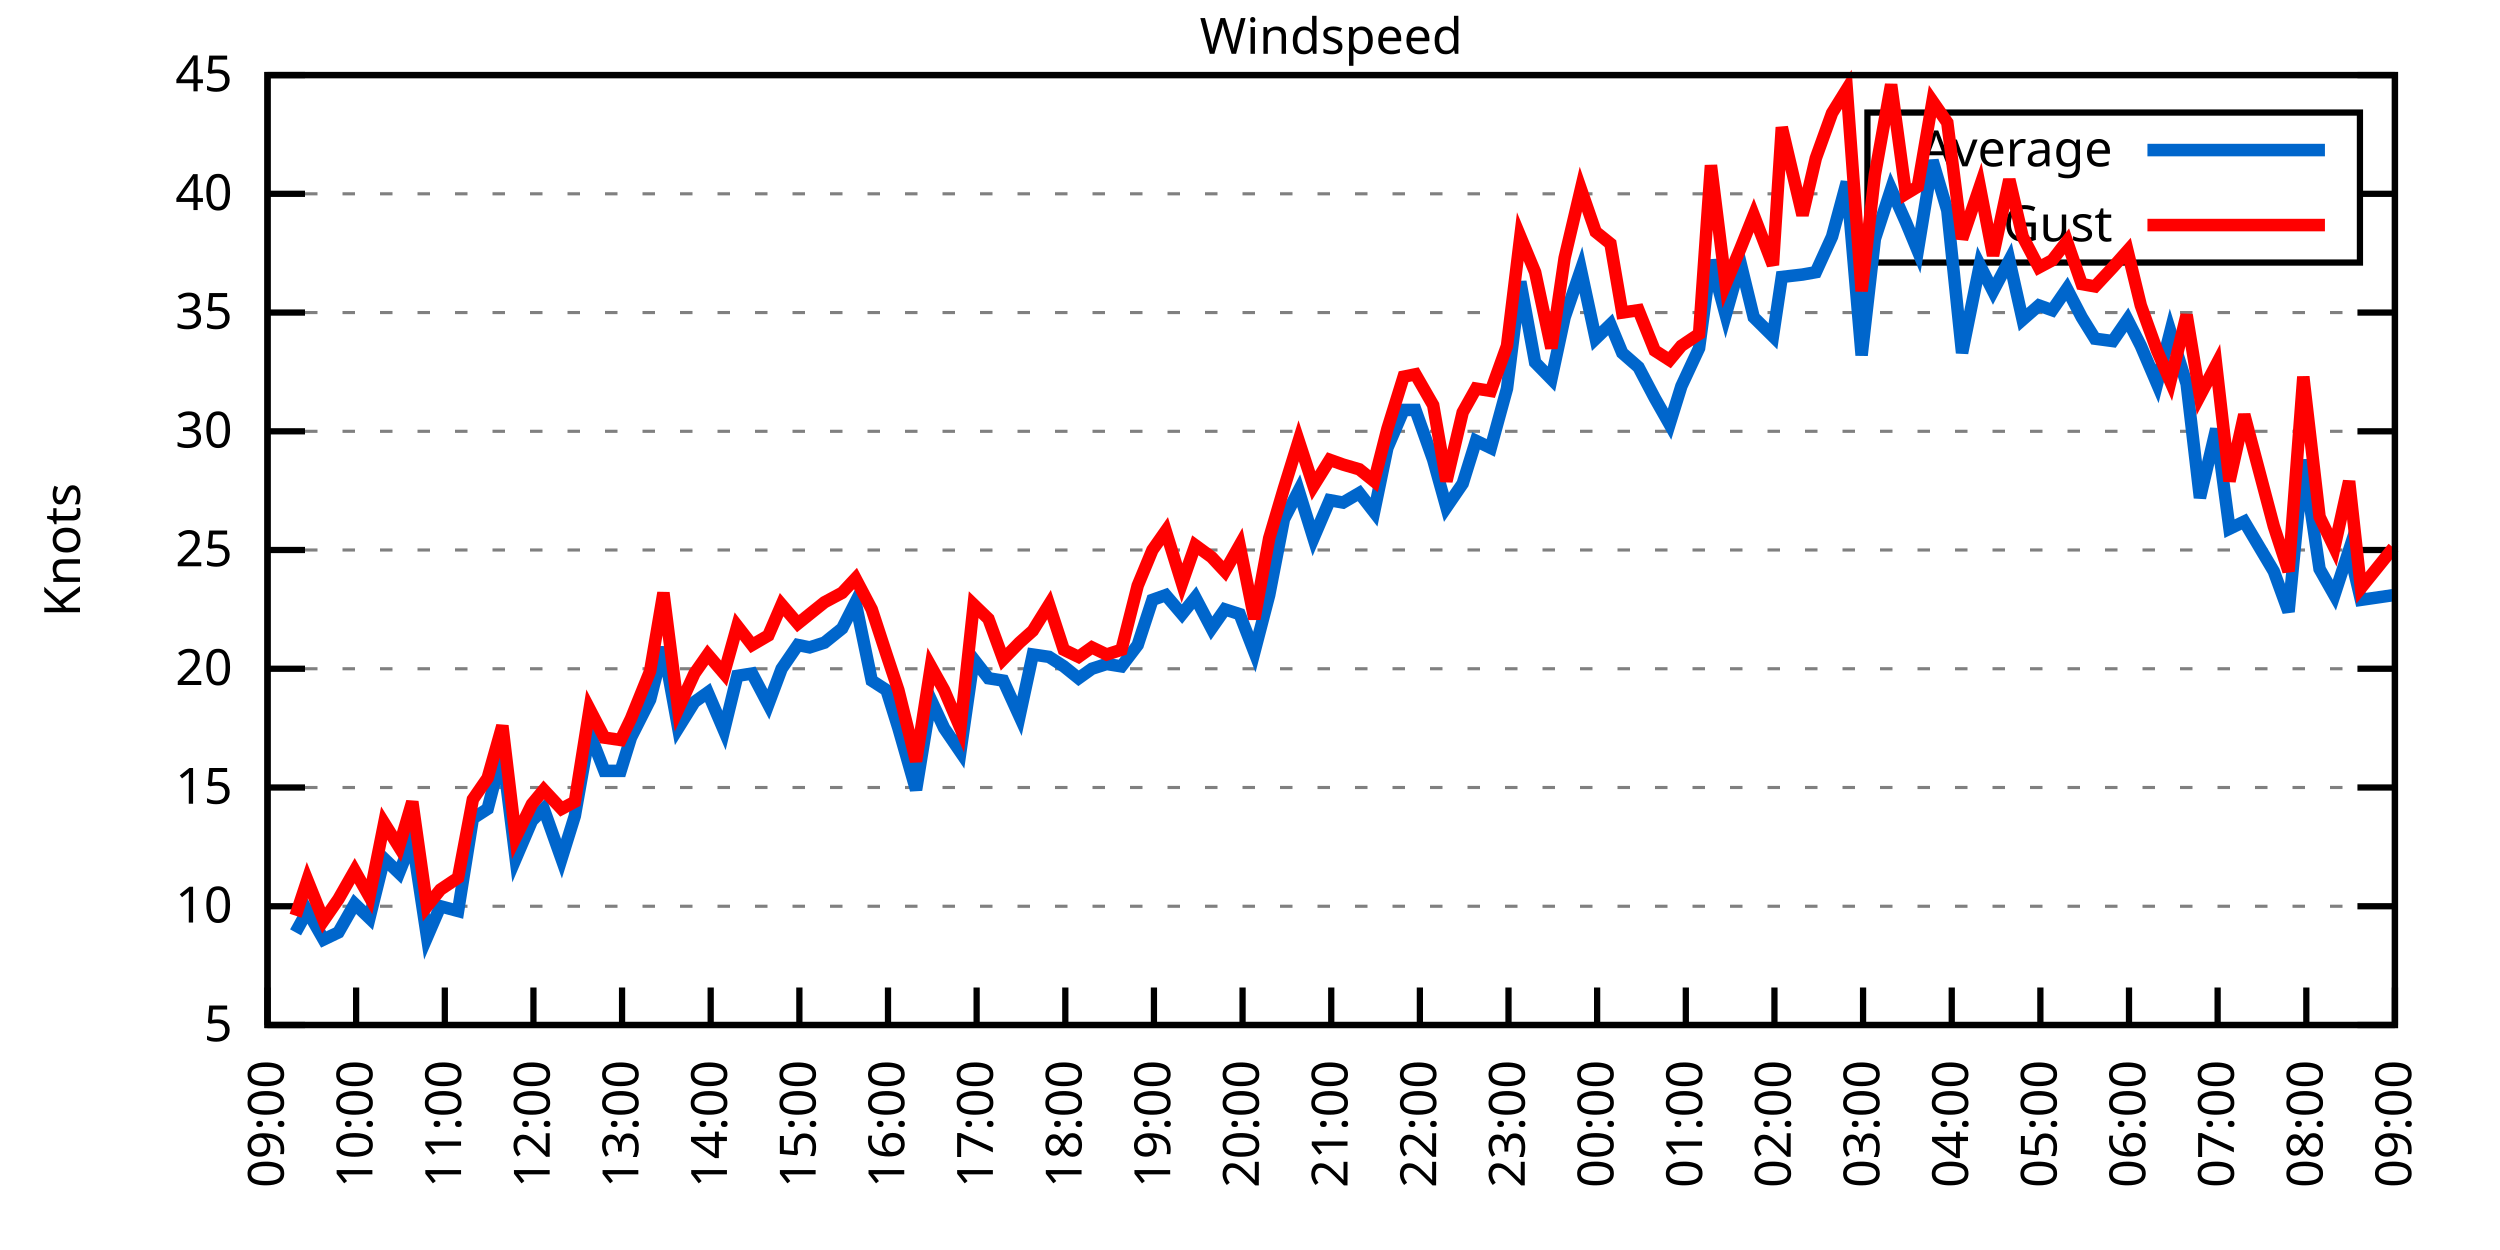
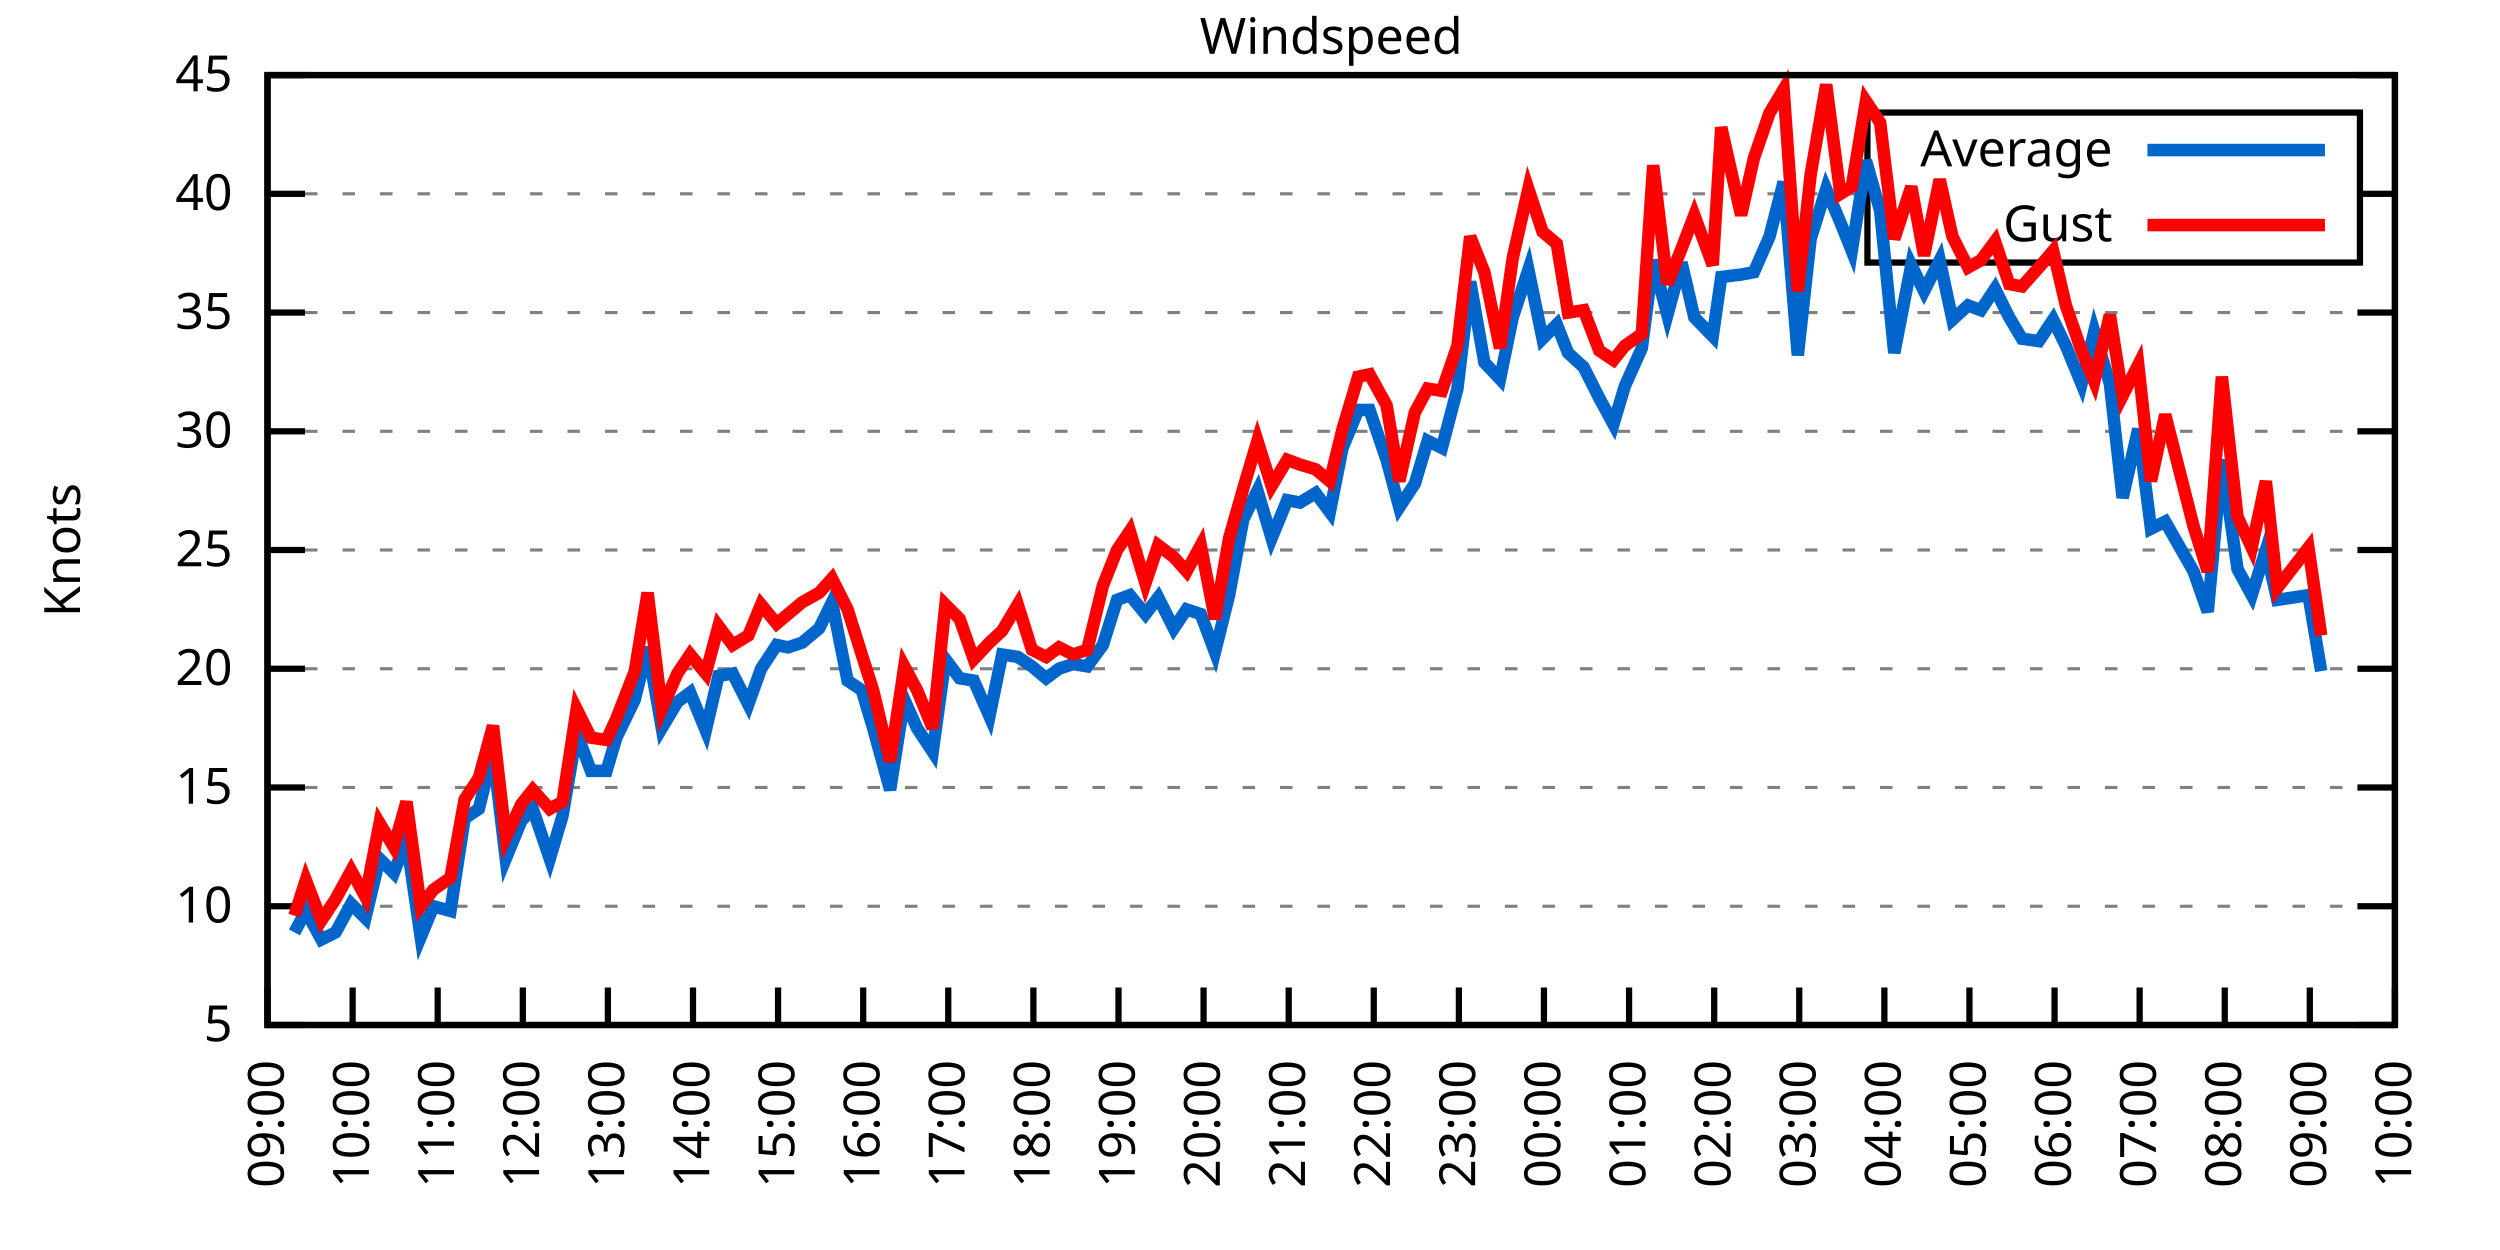
<svg xmlns="http://www.w3.org/2000/svg" xmlns:xlink="http://www.w3.org/1999/xlink" width="400" height="200" viewBox="0 0 400 200">
  <g id="gnuplot_canvas">
    <rect x="0" y="0" width="400" height="200" fill="none" />
    <defs>
      <circle id="gpDot" r="0.5" stroke-width="0.5" stroke="currentColor" />
      <path id="gpPt0" stroke-width="0.333" stroke="currentColor" d="M-1,0 h2 M0,-1 v2" />
      <path id="gpPt1" stroke-width="0.333" stroke="currentColor" d="M-1,-1 L1,1 M1,-1 L-1,1" />
      <path id="gpPt2" stroke-width="0.333" stroke="currentColor" d="M-1,0 L1,0 M0,-1 L0,1 M-1,-1 L1,1 M-1,1 L1,-1" />
      <rect id="gpPt3" stroke-width="0.333" stroke="currentColor" x="-1" y="-1" width="2" height="2" />
      <rect id="gpPt4" stroke-width="0.333" stroke="currentColor" fill="currentColor" x="-1" y="-1" width="2" height="2" />
      <circle id="gpPt5" stroke-width="0.333" stroke="currentColor" cx="0" cy="0" r="1" />
      <use xlink:href="#gpPt5" id="gpPt6" fill="currentColor" stroke="none" />
      <path id="gpPt7" stroke-width="0.333" stroke="currentColor" d="M0,-1.33 L-1.33,0.67 L1.33,0.67 z" />
      <use xlink:href="#gpPt7" id="gpPt8" fill="currentColor" stroke="none" />
      <use xlink:href="#gpPt7" id="gpPt9" stroke="currentColor" transform="rotate(180)" />
      <use xlink:href="#gpPt9" id="gpPt10" fill="currentColor" stroke="none" />
      <use xlink:href="#gpPt3" id="gpPt11" stroke="currentColor" transform="rotate(45)" />
      <use xlink:href="#gpPt11" id="gpPt12" fill="currentColor" stroke="none" />
      <path id="gpPt13" stroke-width="0.333" stroke="currentColor" d="M0,1.330 L1.265,0.411 L0.782,-1.067 L-0.782,-1.076 L-1.265,0.411 z" />
      <use xlink:href="#gpPt13" id="gpPt14" fill="currentColor" stroke="none" />
      <filter id="textbox" filterUnits="objectBoundingBox" x="0" y="0" height="1" width="1">
        <feFlood flood-color="white" flood-opacity="1" result="bgnd" />
        <feComposite in="SourceGraphic" in2="bgnd" operator="atop" />
      </filter>
      <filter id="greybox" filterUnits="objectBoundingBox" x="0" y="0" height="1" width="1">
        <feFlood flood-color="lightgrey" flood-opacity="1" result="grey" />
        <feComposite in="SourceGraphic" in2="grey" operator="atop" />
      </filter>
    </defs>
    <g fill="none" color="white" stroke="currentColor" stroke-width="1.00" stroke-linecap="butt" stroke-linejoin="miter">
</g>
    <g fill="none" color="black" stroke="currentColor" stroke-width="1.00" stroke-linecap="butt" stroke-linejoin="miter">
      <g stroke="none" shape-rendering="crispEdges">
        <polygon fill="rgb(255, 255, 255)" points="42.80,164.00 383.18,164.00 383.18,12.02 42.80,12.02 " />
      </g>
    </g>
    <g fill="none" color="black" stroke="currentColor" stroke-width="1.00" stroke-linecap="butt" stroke-linejoin="miter">
</g>
    <g fill="none" color="black" stroke="black" stroke-width="0.50" stroke-linecap="butt" stroke-linejoin="miter">
</g>
    <g fill="none" color="gray" stroke="currentColor" stroke-width="0.50" stroke-linecap="butt" stroke-linejoin="miter">
      <path stroke="gray" stroke-dasharray="2,4" class="gridline" d="M42.80,164.00 L383.19,164.00  " />
    </g>
    <g fill="none" color="gray" stroke="gray" stroke-width="1.00" stroke-linecap="butt" stroke-linejoin="miter">
</g>
    <g fill="none" color="black" stroke="currentColor" stroke-width="1.00" stroke-linecap="butt" stroke-linejoin="miter">
      <path stroke="black" d="M42.80,164.00 L48.80,164.00 M383.19,164.00 L377.19,164.00  " />
      <g transform="translate(37.20,166.60)" stroke="none" fill="black" font-family="Sans" font-size="8.00" text-anchor="end">
        <text>
          <tspan font-family="Sans"> 5</tspan>
        </text>
      </g>
    </g>
    <g fill="none" color="black" stroke="currentColor" stroke-width="1.00" stroke-linecap="butt" stroke-linejoin="miter">
</g>
    <g fill="none" color="black" stroke="black" stroke-width="0.50" stroke-linecap="butt" stroke-linejoin="miter">
</g>
    <g fill="none" color="gray" stroke="currentColor" stroke-width="0.50" stroke-linecap="butt" stroke-linejoin="miter">
      <path stroke="gray" stroke-dasharray="2,4" class="gridline" d="M42.80,145.00 L383.19,145.00  " />
    </g>
    <g fill="none" color="gray" stroke="gray" stroke-width="1.00" stroke-linecap="butt" stroke-linejoin="miter">
</g>
    <g fill="none" color="black" stroke="currentColor" stroke-width="1.00" stroke-linecap="butt" stroke-linejoin="miter">
      <path stroke="black" d="M42.80,145.00 L48.80,145.00 M383.19,145.00 L377.19,145.00  " />
      <g transform="translate(37.20,147.60)" stroke="none" fill="black" font-family="Sans" font-size="8.00" text-anchor="end">
        <text>
          <tspan font-family="Sans"> 10</tspan>
        </text>
      </g>
    </g>
    <g fill="none" color="black" stroke="currentColor" stroke-width="1.00" stroke-linecap="butt" stroke-linejoin="miter">
</g>
    <g fill="none" color="black" stroke="black" stroke-width="0.50" stroke-linecap="butt" stroke-linejoin="miter">
</g>
    <g fill="none" color="gray" stroke="currentColor" stroke-width="0.50" stroke-linecap="butt" stroke-linejoin="miter">
      <path stroke="gray" stroke-dasharray="2,4" class="gridline" d="M42.80,126.00 L383.19,126.00  " />
    </g>
    <g fill="none" color="gray" stroke="gray" stroke-width="1.00" stroke-linecap="butt" stroke-linejoin="miter">
</g>
    <g fill="none" color="black" stroke="currentColor" stroke-width="1.00" stroke-linecap="butt" stroke-linejoin="miter">
      <path stroke="black" d="M42.80,126.00 L48.80,126.00 M383.19,126.00 L377.19,126.00  " />
      <g transform="translate(37.20,128.60)" stroke="none" fill="black" font-family="Sans" font-size="8.00" text-anchor="end">
        <text>
          <tspan font-family="Sans"> 15</tspan>
        </text>
      </g>
    </g>
    <g fill="none" color="black" stroke="currentColor" stroke-width="1.00" stroke-linecap="butt" stroke-linejoin="miter">
</g>
    <g fill="none" color="black" stroke="black" stroke-width="0.50" stroke-linecap="butt" stroke-linejoin="miter">
</g>
    <g fill="none" color="gray" stroke="currentColor" stroke-width="0.50" stroke-linecap="butt" stroke-linejoin="miter">
      <path stroke="gray" stroke-dasharray="2,4" class="gridline" d="M42.80,107.00 L383.19,107.00  " />
    </g>
    <g fill="none" color="gray" stroke="gray" stroke-width="1.00" stroke-linecap="butt" stroke-linejoin="miter">
</g>
    <g fill="none" color="black" stroke="currentColor" stroke-width="1.00" stroke-linecap="butt" stroke-linejoin="miter">
      <path stroke="black" d="M42.80,107.00 L48.80,107.00 M383.19,107.00 L377.19,107.00  " />
      <g transform="translate(37.20,109.60)" stroke="none" fill="black" font-family="Sans" font-size="8.00" text-anchor="end">
        <text>
          <tspan font-family="Sans"> 20</tspan>
        </text>
      </g>
    </g>
    <g fill="none" color="black" stroke="currentColor" stroke-width="1.00" stroke-linecap="butt" stroke-linejoin="miter">
</g>
    <g fill="none" color="black" stroke="black" stroke-width="0.50" stroke-linecap="butt" stroke-linejoin="miter">
</g>
    <g fill="none" color="gray" stroke="currentColor" stroke-width="0.50" stroke-linecap="butt" stroke-linejoin="miter">
      <path stroke="gray" stroke-dasharray="2,4" class="gridline" d="M42.80,88.00 L383.19,88.00  " />
    </g>
    <g fill="none" color="gray" stroke="gray" stroke-width="1.00" stroke-linecap="butt" stroke-linejoin="miter">
</g>
    <g fill="none" color="black" stroke="currentColor" stroke-width="1.00" stroke-linecap="butt" stroke-linejoin="miter">
      <path stroke="black" d="M42.80,88.00 L48.80,88.00 M383.19,88.00 L377.19,88.00  " />
      <g transform="translate(37.20,90.60)" stroke="none" fill="black" font-family="Sans" font-size="8.00" text-anchor="end">
        <text>
          <tspan font-family="Sans"> 25</tspan>
        </text>
      </g>
    </g>
    <g fill="none" color="black" stroke="currentColor" stroke-width="1.00" stroke-linecap="butt" stroke-linejoin="miter">
</g>
    <g fill="none" color="black" stroke="black" stroke-width="0.50" stroke-linecap="butt" stroke-linejoin="miter">
</g>
    <g fill="none" color="gray" stroke="currentColor" stroke-width="0.50" stroke-linecap="butt" stroke-linejoin="miter">
      <path stroke="gray" stroke-dasharray="2,4" class="gridline" d="M42.80,69.01 L383.19,69.01  " />
    </g>
    <g fill="none" color="gray" stroke="gray" stroke-width="1.00" stroke-linecap="butt" stroke-linejoin="miter">
</g>
    <g fill="none" color="black" stroke="currentColor" stroke-width="1.00" stroke-linecap="butt" stroke-linejoin="miter">
      <path stroke="black" d="M42.80,69.01 L48.80,69.01 M383.19,69.01 L377.19,69.01  " />
      <g transform="translate(37.20,71.61)" stroke="none" fill="black" font-family="Sans" font-size="8.00" text-anchor="end">
        <text>
          <tspan font-family="Sans"> 30</tspan>
        </text>
      </g>
    </g>
    <g fill="none" color="black" stroke="currentColor" stroke-width="1.00" stroke-linecap="butt" stroke-linejoin="miter">
</g>
    <g fill="none" color="black" stroke="black" stroke-width="0.50" stroke-linecap="butt" stroke-linejoin="miter">
</g>
    <g fill="none" color="gray" stroke="currentColor" stroke-width="0.50" stroke-linecap="butt" stroke-linejoin="miter">
      <path stroke="gray" stroke-dasharray="2,4" class="gridline" d="M42.80,50.01 L383.19,50.01  " />
    </g>
    <g fill="none" color="gray" stroke="gray" stroke-width="1.00" stroke-linecap="butt" stroke-linejoin="miter">
</g>
    <g fill="none" color="black" stroke="currentColor" stroke-width="1.00" stroke-linecap="butt" stroke-linejoin="miter">
      <path stroke="black" d="M42.80,50.01 L48.80,50.01 M383.19,50.01 L377.19,50.01  " />
      <g transform="translate(37.20,52.61)" stroke="none" fill="black" font-family="Sans" font-size="8.00" text-anchor="end">
        <text>
          <tspan font-family="Sans"> 35</tspan>
        </text>
      </g>
    </g>
    <g fill="none" color="black" stroke="currentColor" stroke-width="1.00" stroke-linecap="butt" stroke-linejoin="miter">
</g>
    <g fill="none" color="black" stroke="black" stroke-width="0.50" stroke-linecap="butt" stroke-linejoin="miter">
</g>
    <g fill="none" color="gray" stroke="currentColor" stroke-width="0.50" stroke-linecap="butt" stroke-linejoin="miter">
      <path stroke="gray" stroke-dasharray="2,4" class="gridline" d="M42.80,31.01 L298.79,31.01 M377.59,31.01 L383.19,31.01  " />
    </g>
    <g fill="none" color="gray" stroke="gray" stroke-width="1.00" stroke-linecap="butt" stroke-linejoin="miter">
</g>
    <g fill="none" color="black" stroke="currentColor" stroke-width="1.00" stroke-linecap="butt" stroke-linejoin="miter">
      <path stroke="black" d="M42.80,31.01 L48.80,31.01 M383.19,31.01 L377.19,31.01  " />
      <g transform="translate(37.20,33.61)" stroke="none" fill="black" font-family="Sans" font-size="8.00" text-anchor="end">
        <text>
          <tspan font-family="Sans"> 40</tspan>
        </text>
      </g>
    </g>
    <g fill="none" color="black" stroke="currentColor" stroke-width="1.00" stroke-linecap="butt" stroke-linejoin="miter">
</g>
    <g fill="none" color="black" stroke="black" stroke-width="0.50" stroke-linecap="butt" stroke-linejoin="miter">
</g>
    <g fill="none" color="gray" stroke="currentColor" stroke-width="0.50" stroke-linecap="butt" stroke-linejoin="miter">
      <path stroke="gray" stroke-dasharray="2,4" class="gridline" d="M42.80,12.01 L383.19,12.01  " />
    </g>
    <g fill="none" color="gray" stroke="gray" stroke-width="1.00" stroke-linecap="butt" stroke-linejoin="miter">
</g>
    <g fill="none" color="black" stroke="currentColor" stroke-width="1.00" stroke-linecap="butt" stroke-linejoin="miter">
      <path stroke="black" d="M42.80,12.01 L48.80,12.01 M383.19,12.01 L377.19,12.01  " />
      <g transform="translate(37.20,14.61)" stroke="none" fill="black" font-family="Sans" font-size="8.00" text-anchor="end">
        <text>
          <tspan font-family="Sans"> 45</tspan>
        </text>
      </g>
    </g>
    <g fill="none" color="black" stroke="currentColor" stroke-width="1.00" stroke-linecap="butt" stroke-linejoin="miter">
      <path stroke="black" d="M42.80,164.00 L42.80,158.00  " />
      <g transform="translate(45.40,169.60) rotate(270.00)" stroke="none" fill="black" font-family="Sans" font-size="8.00" text-anchor="end">
        <text>
          <tspan font-family="Sans">09:00</tspan>
        </text>
      </g>
    </g>
    <g fill="none" color="black" stroke="currentColor" stroke-width="1.00" stroke-linecap="butt" stroke-linejoin="miter">
-       <path stroke="black" d="M56.98,164.00 L56.98,158.00  " />
-       <g transform="translate(59.58,169.60) rotate(270.00)" stroke="none" fill="black" font-family="Sans" font-size="8.00" text-anchor="end">
+       <path stroke="black" d="M56.42,164.00 L56.42,158.00  " />
+       <g transform="translate(59.02,169.60) rotate(270.00)" stroke="none" fill="black" font-family="Sans" font-size="8.00" text-anchor="end">
        <text>
          <tspan font-family="Sans">10:00</tspan>
        </text>
      </g>
    </g>
    <g fill="none" color="black" stroke="currentColor" stroke-width="1.00" stroke-linecap="butt" stroke-linejoin="miter">
-       <path stroke="black" d="M71.17,164.00 L71.17,158.00  " />
-       <g transform="translate(73.77,169.60) rotate(270.00)" stroke="none" fill="black" font-family="Sans" font-size="8.00" text-anchor="end">
+       <path stroke="black" d="M70.03,164.00 L70.03,158.00  " />
+       <g transform="translate(72.63,169.60) rotate(270.00)" stroke="none" fill="black" font-family="Sans" font-size="8.00" text-anchor="end">
        <text>
          <tspan font-family="Sans">11:00</tspan>
        </text>
      </g>
    </g>
    <g fill="none" color="black" stroke="currentColor" stroke-width="1.00" stroke-linecap="butt" stroke-linejoin="miter">
-       <path stroke="black" d="M85.35,164.00 L85.35,158.00  " />
-       <g transform="translate(87.95,169.60) rotate(270.00)" stroke="none" fill="black" font-family="Sans" font-size="8.00" text-anchor="end">
+       <path stroke="black" d="M83.65,164.00 L83.65,158.00  " />
+       <g transform="translate(86.25,169.60) rotate(270.00)" stroke="none" fill="black" font-family="Sans" font-size="8.00" text-anchor="end">
        <text>
          <tspan font-family="Sans">12:00</tspan>
        </text>
      </g>
    </g>
    <g fill="none" color="black" stroke="currentColor" stroke-width="1.00" stroke-linecap="butt" stroke-linejoin="miter">
-       <path stroke="black" d="M99.53,164.00 L99.53,158.00  " />
-       <g transform="translate(102.13,169.60) rotate(270.00)" stroke="none" fill="black" font-family="Sans" font-size="8.00" text-anchor="end">
+       <path stroke="black" d="M97.26,164.00 L97.26,158.00  " />
+       <g transform="translate(99.86,169.60) rotate(270.00)" stroke="none" fill="black" font-family="Sans" font-size="8.00" text-anchor="end">
        <text>
          <tspan font-family="Sans">13:00</tspan>
        </text>
      </g>
    </g>
    <g fill="none" color="black" stroke="currentColor" stroke-width="1.00" stroke-linecap="butt" stroke-linejoin="miter">
-       <path stroke="black" d="M113.71,164.00 L113.71,158.00  " />
-       <g transform="translate(116.31,169.60) rotate(270.00)" stroke="none" fill="black" font-family="Sans" font-size="8.00" text-anchor="end">
+       <path stroke="black" d="M110.88,164.00 L110.88,158.00  " />
+       <g transform="translate(113.48,169.60) rotate(270.00)" stroke="none" fill="black" font-family="Sans" font-size="8.00" text-anchor="end">
        <text>
          <tspan font-family="Sans">14:00</tspan>
        </text>
      </g>
    </g>
    <g fill="none" color="black" stroke="currentColor" stroke-width="1.00" stroke-linecap="butt" stroke-linejoin="miter">
-       <path stroke="black" d="M127.90,164.00 L127.90,158.00  " />
-       <g transform="translate(130.50,169.60) rotate(270.00)" stroke="none" fill="black" font-family="Sans" font-size="8.00" text-anchor="end">
+       <path stroke="black" d="M124.49,164.00 L124.49,158.00  " />
+       <g transform="translate(127.09,169.60) rotate(270.00)" stroke="none" fill="black" font-family="Sans" font-size="8.00" text-anchor="end">
        <text>
          <tspan font-family="Sans">15:00</tspan>
        </text>
      </g>
    </g>
    <g fill="none" color="black" stroke="currentColor" stroke-width="1.00" stroke-linecap="butt" stroke-linejoin="miter">
-       <path stroke="black" d="M142.08,164.00 L142.08,158.00  " />
-       <g transform="translate(144.68,169.60) rotate(270.00)" stroke="none" fill="black" font-family="Sans" font-size="8.00" text-anchor="end">
+       <path stroke="black" d="M138.11,164.00 L138.11,158.00  " />
+       <g transform="translate(140.71,169.60) rotate(270.00)" stroke="none" fill="black" font-family="Sans" font-size="8.00" text-anchor="end">
        <text>
          <tspan font-family="Sans">16:00</tspan>
        </text>
      </g>
    </g>
    <g fill="none" color="black" stroke="currentColor" stroke-width="1.00" stroke-linecap="butt" stroke-linejoin="miter">
-       <path stroke="black" d="M156.26,164.00 L156.26,158.00  " />
-       <g transform="translate(158.86,169.60) rotate(270.00)" stroke="none" fill="black" font-family="Sans" font-size="8.00" text-anchor="end">
+       <path stroke="black" d="M151.72,164.00 L151.72,158.00  " />
+       <g transform="translate(154.32,169.60) rotate(270.00)" stroke="none" fill="black" font-family="Sans" font-size="8.00" text-anchor="end">
        <text>
          <tspan font-family="Sans">17:00</tspan>
        </text>
      </g>
    </g>
    <g fill="none" color="black" stroke="currentColor" stroke-width="1.00" stroke-linecap="butt" stroke-linejoin="miter">
-       <path stroke="black" d="M170.45,164.00 L170.45,158.00  " />
-       <g transform="translate(173.05,169.60) rotate(270.00)" stroke="none" fill="black" font-family="Sans" font-size="8.00" text-anchor="end">
+       <path stroke="black" d="M165.34,164.00 L165.34,158.00  " />
+       <g transform="translate(167.94,169.60) rotate(270.00)" stroke="none" fill="black" font-family="Sans" font-size="8.00" text-anchor="end">
        <text>
          <tspan font-family="Sans">18:00</tspan>
        </text>
      </g>
    </g>
    <g fill="none" color="black" stroke="currentColor" stroke-width="1.00" stroke-linecap="butt" stroke-linejoin="miter">
-       <path stroke="black" d="M184.63,164.00 L184.63,158.00  " />
-       <g transform="translate(187.23,169.60) rotate(270.00)" stroke="none" fill="black" font-family="Sans" font-size="8.00" text-anchor="end">
+       <path stroke="black" d="M178.96,164.00 L178.96,158.00  " />
+       <g transform="translate(181.56,169.60) rotate(270.00)" stroke="none" fill="black" font-family="Sans" font-size="8.00" text-anchor="end">
        <text>
          <tspan font-family="Sans">19:00</tspan>
        </text>
      </g>
    </g>
    <g fill="none" color="black" stroke="currentColor" stroke-width="1.00" stroke-linecap="butt" stroke-linejoin="miter">
-       <path stroke="black" d="M198.81,164.00 L198.81,158.00  " />
-       <g transform="translate(201.41,169.60) rotate(270.00)" stroke="none" fill="black" font-family="Sans" font-size="8.00" text-anchor="end">
+       <path stroke="black" d="M192.57,164.00 L192.57,158.00  " />
+       <g transform="translate(195.17,169.60) rotate(270.00)" stroke="none" fill="black" font-family="Sans" font-size="8.00" text-anchor="end">
        <text>
          <tspan font-family="Sans">20:00</tspan>
        </text>
      </g>
    </g>
    <g fill="none" color="black" stroke="currentColor" stroke-width="1.00" stroke-linecap="butt" stroke-linejoin="miter">
-       <path stroke="black" d="M213.00,164.00 L213.00,158.00  " />
-       <g transform="translate(215.60,169.60) rotate(270.00)" stroke="none" fill="black" font-family="Sans" font-size="8.00" text-anchor="end">
+       <path stroke="black" d="M206.19,164.00 L206.19,158.00  " />
+       <g transform="translate(208.79,169.60) rotate(270.00)" stroke="none" fill="black" font-family="Sans" font-size="8.00" text-anchor="end">
        <text>
          <tspan font-family="Sans">21:00</tspan>
        </text>
      </g>
    </g>
    <g fill="none" color="black" stroke="currentColor" stroke-width="1.00" stroke-linecap="butt" stroke-linejoin="miter">
-       <path stroke="black" d="M227.18,164.00 L227.18,158.00  " />
-       <g transform="translate(229.78,169.60) rotate(270.00)" stroke="none" fill="black" font-family="Sans" font-size="8.00" text-anchor="end">
+       <path stroke="black" d="M219.80,164.00 L219.80,158.00  " />
+       <g transform="translate(222.40,169.60) rotate(270.00)" stroke="none" fill="black" font-family="Sans" font-size="8.00" text-anchor="end">
        <text>
          <tspan font-family="Sans">22:00</tspan>
        </text>
      </g>
    </g>
    <g fill="none" color="black" stroke="currentColor" stroke-width="1.00" stroke-linecap="butt" stroke-linejoin="miter">
-       <path stroke="black" d="M241.36,164.00 L241.36,158.00  " />
-       <g transform="translate(243.96,169.60) rotate(270.00)" stroke="none" fill="black" font-family="Sans" font-size="8.00" text-anchor="end">
+       <path stroke="black" d="M233.42,164.00 L233.42,158.00  " />
+       <g transform="translate(236.02,169.60) rotate(270.00)" stroke="none" fill="black" font-family="Sans" font-size="8.00" text-anchor="end">
        <text>
          <tspan font-family="Sans">23:00</tspan>
        </text>
      </g>
    </g>
    <g fill="none" color="black" stroke="currentColor" stroke-width="1.00" stroke-linecap="butt" stroke-linejoin="miter">
-       <path stroke="black" d="M255.54,164.00 L255.54,158.00  " />
-       <g transform="translate(258.14,169.60) rotate(270.00)" stroke="none" fill="black" font-family="Sans" font-size="8.00" text-anchor="end">
+       <path stroke="black" d="M247.03,164.00 L247.03,158.00  " />
+       <g transform="translate(249.63,169.60) rotate(270.00)" stroke="none" fill="black" font-family="Sans" font-size="8.00" text-anchor="end">
        <text>
          <tspan font-family="Sans">00:00</tspan>
        </text>
      </g>
    </g>
    <g fill="none" color="black" stroke="currentColor" stroke-width="1.00" stroke-linecap="butt" stroke-linejoin="miter">
-       <path stroke="black" d="M269.73,164.00 L269.73,158.00  " />
-       <g transform="translate(272.33,169.60) rotate(270.00)" stroke="none" fill="black" font-family="Sans" font-size="8.00" text-anchor="end">
+       <path stroke="black" d="M260.65,164.00 L260.65,158.00  " />
+       <g transform="translate(263.25,169.60) rotate(270.00)" stroke="none" fill="black" font-family="Sans" font-size="8.00" text-anchor="end">
        <text>
          <tspan font-family="Sans">01:00</tspan>
        </text>
      </g>
    </g>
    <g fill="none" color="black" stroke="currentColor" stroke-width="1.00" stroke-linecap="butt" stroke-linejoin="miter">
-       <path stroke="black" d="M283.91,164.00 L283.91,158.00  " />
-       <g transform="translate(286.51,169.60) rotate(270.00)" stroke="none" fill="black" font-family="Sans" font-size="8.00" text-anchor="end">
+       <path stroke="black" d="M274.27,164.00 L274.27,158.00  " />
+       <g transform="translate(276.87,169.60) rotate(270.00)" stroke="none" fill="black" font-family="Sans" font-size="8.00" text-anchor="end">
        <text>
          <tspan font-family="Sans">02:00</tspan>
        </text>
      </g>
    </g>
    <g fill="none" color="black" stroke="currentColor" stroke-width="1.00" stroke-linecap="butt" stroke-linejoin="miter">
-       <path stroke="black" d="M298.09,164.00 L298.09,158.00  " />
-       <g transform="translate(300.69,169.60) rotate(270.00)" stroke="none" fill="black" font-family="Sans" font-size="8.00" text-anchor="end">
+       <path stroke="black" d="M287.88,164.00 L287.88,158.00  " />
+       <g transform="translate(290.48,169.60) rotate(270.00)" stroke="none" fill="black" font-family="Sans" font-size="8.00" text-anchor="end">
        <text>
          <tspan font-family="Sans">03:00</tspan>
        </text>
      </g>
    </g>
    <g fill="none" color="black" stroke="currentColor" stroke-width="1.00" stroke-linecap="butt" stroke-linejoin="miter">
-       <path stroke="black" d="M312.28,164.00 L312.28,158.00  " />
-       <g transform="translate(314.88,169.60) rotate(270.00)" stroke="none" fill="black" font-family="Sans" font-size="8.00" text-anchor="end">
+       <path stroke="black" d="M301.50,164.00 L301.50,158.00  " />
+       <g transform="translate(304.10,169.60) rotate(270.00)" stroke="none" fill="black" font-family="Sans" font-size="8.00" text-anchor="end">
        <text>
          <tspan font-family="Sans">04:00</tspan>
        </text>
      </g>
    </g>
    <g fill="none" color="black" stroke="currentColor" stroke-width="1.00" stroke-linecap="butt" stroke-linejoin="miter">
-       <path stroke="black" d="M326.46,164.00 L326.46,158.00  " />
-       <g transform="translate(329.06,169.60) rotate(270.00)" stroke="none" fill="black" font-family="Sans" font-size="8.00" text-anchor="end">
+       <path stroke="black" d="M315.11,164.00 L315.11,158.00  " />
+       <g transform="translate(317.71,169.60) rotate(270.00)" stroke="none" fill="black" font-family="Sans" font-size="8.00" text-anchor="end">
        <text>
          <tspan font-family="Sans">05:00</tspan>
        </text>
      </g>
    </g>
    <g fill="none" color="black" stroke="currentColor" stroke-width="1.00" stroke-linecap="butt" stroke-linejoin="miter">
-       <path stroke="black" d="M340.64,164.00 L340.64,158.00  " />
-       <g transform="translate(343.24,169.60) rotate(270.00)" stroke="none" fill="black" font-family="Sans" font-size="8.00" text-anchor="end">
+       <path stroke="black" d="M328.73,164.00 L328.73,158.00  " />
+       <g transform="translate(331.33,169.60) rotate(270.00)" stroke="none" fill="black" font-family="Sans" font-size="8.00" text-anchor="end">
        <text>
          <tspan font-family="Sans">06:00</tspan>
        </text>
      </g>
    </g>
    <g fill="none" color="black" stroke="currentColor" stroke-width="1.00" stroke-linecap="butt" stroke-linejoin="miter">
-       <path stroke="black" d="M354.82,164.00 L354.82,158.00  " />
-       <g transform="translate(357.42,169.60) rotate(270.00)" stroke="none" fill="black" font-family="Sans" font-size="8.00" text-anchor="end">
+       <path stroke="black" d="M342.34,164.00 L342.34,158.00  " />
+       <g transform="translate(344.94,169.60) rotate(270.00)" stroke="none" fill="black" font-family="Sans" font-size="8.00" text-anchor="end">
        <text>
          <tspan font-family="Sans">07:00</tspan>
        </text>
      </g>
    </g>
    <g fill="none" color="black" stroke="currentColor" stroke-width="1.00" stroke-linecap="butt" stroke-linejoin="miter">
-       <path stroke="black" d="M369.01,164.00 L369.01,158.00  " />
-       <g transform="translate(371.61,169.60) rotate(270.00)" stroke="none" fill="black" font-family="Sans" font-size="8.00" text-anchor="end">
+       <path stroke="black" d="M355.96,164.00 L355.96,158.00  " />
+       <g transform="translate(358.56,169.60) rotate(270.00)" stroke="none" fill="black" font-family="Sans" font-size="8.00" text-anchor="end">
        <text>
          <tspan font-family="Sans">08:00</tspan>
+         </text>
+       </g>
+     </g>
+     <g fill="none" color="black" stroke="currentColor" stroke-width="1.00" stroke-linecap="butt" stroke-linejoin="miter">
+       <path stroke="black" d="M369.57,164.00 L369.57,158.00  " />
+       <g transform="translate(372.17,169.60) rotate(270.00)" stroke="none" fill="black" font-family="Sans" font-size="8.00" text-anchor="end">
+         <text>
+           <tspan font-family="Sans">09:00</tspan>
        </text>
      </g>
    </g>
    <g fill="none" color="black" stroke="currentColor" stroke-width="1.00" stroke-linecap="butt" stroke-linejoin="miter">
      <path stroke="black" d="M383.19,164.00 L383.19,158.00  " />
      <g transform="translate(385.79,169.60) rotate(270.00)" stroke="none" fill="black" font-family="Sans" font-size="8.00" text-anchor="end">
        <text>
-           <tspan font-family="Sans">09:00</tspan>
+           <tspan font-family="Sans">10:00</tspan>
        </text>
      </g>
    </g>
    <g fill="none" color="black" stroke="currentColor" stroke-width="1.00" stroke-linecap="butt" stroke-linejoin="miter">
</g>
    <g fill="none" color="black" stroke="currentColor" stroke-width="1.00" stroke-linecap="butt" stroke-linejoin="miter">
      <path stroke="black" d="M42.80,12.01 L42.80,164.00 L383.19,164.00 L383.19,12.01 L42.80,12.01 Z  " />
    </g>
    <g fill="none" color="black" stroke="currentColor" stroke-width="1.00" stroke-linecap="butt" stroke-linejoin="miter">
</g>
    <g fill="none" color="black" stroke="currentColor" stroke-width="1.00" stroke-linecap="butt" stroke-linejoin="miter">
      <path stroke="black" d="M298.79,42.01 L298.79,18.01 L377.59,18.01 L377.59,42.01 L298.79,42.01 Z  " />
    </g>
    <g id="Windspeed_plot_1">
      <g fill="none" color="white" stroke="black" stroke-width="2.00" stroke-linecap="butt" stroke-linejoin="miter">
</g>
      <g fill="none" color="black" stroke="currentColor" stroke-width="2.00" stroke-linecap="butt" stroke-linejoin="miter">
        <g transform="translate(337.99,26.61)" stroke="none" fill="black" font-family="Sans" font-size="8.00" text-anchor="end">
          <text>
            <tspan font-family="Sans">Average</tspan>
          </text>
        </g>
      </g>
      <g fill="none" color="black" stroke="currentColor" stroke-width="2.00" stroke-linecap="butt" stroke-linejoin="miter">
-         <path stroke="rgb(  0, 102, 204)" d="M343.59,24.01 L371.99,24.01 M47.29,149.18 L49.18,145.76 L51.78,150.32 L54.15,149.18 L56.75,144.62 L59.11,146.90   L61.47,137.40 L63.84,139.68 L65.97,134.36 L68.33,149.94 L70.46,145.00 L73.29,145.76 L75.66,130.94 L78.02,129.42   L80.38,120.30 L82.51,137.40 L85.11,131.32 L87.00,129.42 L89.84,137.40 L91.97,130.56 L94.33,117.26 L96.70,123.34   L99.30,123.34 L100.95,118.02 L104.02,111.94 L106.15,103.58 L108.51,116.50 L111.11,112.32 L113.24,110.80 L115.84,116.88   L117.97,108.14 L120.33,107.76 L122.93,112.70 L125.06,107.00 L127.66,103.20 L129.55,103.58 L131.92,102.82 L134.75,100.54   L136.88,96.36 L139.48,108.90 L141.84,110.42 L143.74,116.50 L146.57,126.38 L148.94,111.94 L151.06,116.50 L153.66,120.30   L155.79,105.48 L158.15,108.52 L160.52,108.90 L163.12,114.60 L165.25,104.72 L167.85,105.10 L170.21,106.62 L172.57,108.52   L174.70,107.00 L177.06,106.24 L179.43,106.62 L182.03,103.20 L184.39,95.98 L186.52,95.22 L189.12,98.26 L191.25,95.60   L193.85,100.54 L195.98,97.50 L198.34,98.26 L200.70,104.34 L203.07,95.22 L205.43,83.07 L207.79,78.51 L210.16,86.11   L212.76,80.03 L214.89,80.41 L217.49,78.89 L219.85,81.93 L221.98,71.67 L224.58,65.59 L226.47,65.59 L229.31,73.57   L231.43,81.17 L234.03,77.37 L236.16,70.53 L238.52,71.67 L241.12,62.17 L243.25,45.07 L245.62,57.99 L248.22,60.65   L250.34,50.77 L252.94,43.17 L255.31,54.19 L257.67,51.91 L259.56,56.47 L262.16,58.75 L264.76,63.69 L267.13,67.87   L269.02,61.79 L271.85,55.71 L273.75,41.65 L276.11,50.39 L278.47,42.03 L280.60,50.77 L283.67,53.81 L285.09,44.31   L288.40,43.93 L290.53,43.55 L293.13,37.85 L295.49,29.11 L297.86,56.85 L299.98,38.23 L302.58,30.25 L304.95,35.57   L306.84,40.13 L309.20,25.69 L311.57,33.67 L313.93,56.47 L316.77,42.41 L318.89,46.59 L321.49,41.65 L323.62,51.15   L326.22,48.87 L328.35,49.63 L330.71,46.21 L333.08,50.77 L335.20,54.19 L338.04,54.57 L340.40,51.15 L342.53,55.33   L345.13,61.41 L347.26,53.05 L349.86,61.41 L351.99,79.65 L354.59,68.63 L356.72,84.59 L359.08,83.45 L363.81,91.42   L366.17,97.88 L368.53,73.57 L371.13,91.04 L373.50,95.22 L375.86,88.00 L377.75,95.98 L382.95,95.22  " />
+         <path stroke="rgb(  0, 102, 204)" d="M343.59,24.01 L371.99,24.01 M47.11,149.18 L48.93,145.76 L51.42,150.32 L53.69,149.18 L56.19,144.62 L58.46,146.90   L60.73,137.40 L63.00,139.68 L65.04,134.36 L67.31,149.94 L69.35,145.00 L72.07,145.76 L74.34,130.94 L76.61,129.42   L78.88,120.30 L80.92,137.40 L83.42,131.32 L85.24,129.42 L87.96,137.40 L90.00,130.56 L92.27,117.26 L94.54,123.34   L97.04,123.34 L98.62,118.02 L101.57,111.94 L103.62,103.58 L105.89,116.50 L108.38,112.32 L110.42,110.80 L112.92,116.88   L114.96,108.14 L117.23,107.76 L119.73,112.70 L121.77,107.00 L124.27,103.20 L126.08,103.58 L128.35,102.82 L131.07,100.54   L133.12,96.36 L135.61,108.90 L137.88,110.42 L139.70,116.50 L142.42,126.38 L144.69,111.94 L146.73,116.50 L149.23,120.30   L151.27,105.48 L153.54,108.52 L155.81,108.90 L158.31,114.60 L160.35,104.72 L162.84,105.10 L165.11,106.62 L167.38,108.52   L169.43,107.00 L171.69,106.24 L173.96,106.62 L176.46,103.20 L178.73,95.98 L180.77,95.22 L183.27,98.26 L185.31,95.60   L187.81,100.54 L189.85,97.50 L192.12,98.26 L194.39,104.34 L196.66,95.22 L198.93,83.07 L201.19,78.51 L203.46,86.11   L205.96,80.03 L208.00,80.41 L210.50,78.89 L212.77,81.93 L214.81,71.67 L217.31,65.59 L219.12,65.59 L221.85,73.57   L223.89,81.17 L226.38,77.37 L228.43,70.53 L230.70,71.67 L233.19,62.17 L235.23,45.07 L237.50,57.99 L240.00,60.65   L242.04,50.77 L244.54,43.17 L246.81,54.19 L249.08,51.91 L250.89,56.47 L253.39,58.75 L255.88,63.69 L258.15,67.87   L259.97,61.79 L262.69,55.71 L264.51,41.65 L266.78,50.39 L269.05,42.03 L271.09,50.77 L274.04,53.81 L275.40,44.31   L278.58,43.93 L280.62,43.55 L283.12,37.85 L285.38,29.11 L287.65,56.85 L289.70,38.23 L292.19,30.25 L294.46,35.57   L296.28,40.13 L298.55,25.69 L300.82,33.67 L303.08,56.47 L305.81,42.41 L307.85,46.59 L310.35,41.65 L312.39,51.15   L314.89,48.87 L316.93,49.63 L319.20,46.21 L321.47,50.77 L323.51,54.19 L326.23,54.57 L328.50,51.15 L330.54,55.33   L333.04,61.41 L335.08,53.05 L337.58,61.41 L339.62,79.65 L342.12,68.63 L344.16,84.59 L346.43,83.45 L350.97,91.42   L353.24,97.88 L355.50,73.57 L358.00,91.04 L360.27,95.22 L362.54,88.00 L364.36,95.98 L369.35,95.22 L371.39,107.38    " />
      </g>
    </g>
    <g id="Windspeed_plot_2">
      <g fill="none" color="black" stroke="currentColor" stroke-width="2.00" stroke-linecap="butt" stroke-linejoin="miter">
        <g transform="translate(337.99,38.61)" stroke="none" fill="black" font-family="Sans" font-size="8.00" text-anchor="end">
          <text>
            <tspan font-family="Sans">Gust</tspan>
          </text>
        </g>
      </g>
      <g fill="none" color="black" stroke="currentColor" stroke-width="2.00" stroke-linecap="butt" stroke-linejoin="miter">
-         <path stroke="rgb(255,   0,   0)" d="M343.59,36.01 L371.99,36.01 M47.29,146.52 L49.18,140.82 L51.78,147.28 L54.15,143.86 L56.75,139.30 L59.11,143.48   L61.47,131.70 L63.84,135.50 L65.97,128.28 L68.33,145.00 L70.46,142.34 L73.29,140.44 L75.66,127.90 L78.02,124.48   L80.38,116.12 L82.51,133.98 L85.11,128.66 L87.00,126.38 L89.84,129.42 L91.97,128.28 L94.33,113.46 L96.70,118.02   L99.30,118.40 L100.95,114.98 L104.02,107.38 L106.15,94.84 L108.51,113.46 L111.11,107.76 L113.24,104.72 L115.84,107.76   L117.97,100.16 L120.33,103.20 L122.93,101.68 L125.06,96.74 L127.66,99.78 L129.55,98.26 L131.92,96.36 L134.75,94.84   L136.88,92.56 L139.48,97.50 L141.84,104.72 L143.74,110.42 L146.57,121.82 L148.94,106.62 L151.06,110.42 L153.66,116.50   L155.79,96.74 L158.15,99.02 L160.52,105.48 L163.12,102.82 L165.25,100.92 L167.85,96.74 L170.21,103.96 L172.57,105.10   L174.70,103.58 L177.06,104.72 L179.43,103.96 L182.03,93.70 L184.39,88.00 L186.52,84.97 L189.12,93.32 L191.25,87.25   L193.85,89.14 L195.98,91.42 L198.34,87.25 L200.70,99.02 L203.07,86.11 L205.43,78.13 L207.79,70.53 L210.16,77.75   L212.76,73.57 L214.89,74.33 L217.49,75.09 L219.85,76.99 L221.98,68.63 L224.58,60.27 L226.47,59.89 L229.31,64.83   L231.43,76.99 L234.03,65.97 L236.16,62.17 L238.52,62.55 L241.12,55.33 L243.25,37.85 L245.62,43.55 L248.22,55.71   L250.34,41.27 L252.94,30.25 L255.31,37.09 L257.67,38.99 L259.56,50.01 L262.16,49.63 L264.76,56.09 L267.13,57.61   L269.02,55.33 L271.85,53.43 L273.75,26.45 L276.11,45.45 L278.47,39.75 L280.60,34.43 L283.67,42.41 L285.09,20.37   L288.40,34.43 L290.53,25.31 L293.13,18.09 L295.49,14.29 L297.86,46.59 L299.98,27.97 L302.58,13.53 L304.95,31.01   L306.84,29.87 L309.20,16.19 L311.57,19.61 L313.93,38.23 L316.77,29.87 L318.89,40.89 L321.49,28.73 L323.62,37.85   L326.22,42.79 L328.35,41.65 L330.71,38.61 L333.08,45.45 L335.20,45.83 L338.04,42.79 L340.40,40.13 L342.53,48.87   L345.13,56.09 L347.26,61.03 L349.86,50.39 L351.99,63.31 L354.59,58.37 L356.72,76.99 L359.08,66.35 L363.81,84.21   L366.17,91.42 L368.53,60.27 L371.13,82.69 L373.50,87.63 L375.86,76.99 L377.75,94.08 L382.95,87.63  " />
+         <path stroke="rgb(255,   0,   0)" d="M343.59,36.01 L371.99,36.01 M47.11,146.52 L48.93,140.82 L51.42,147.28 L53.69,143.86 L56.19,139.30 L58.46,143.48   L60.73,131.70 L63.00,135.50 L65.04,128.28 L67.31,145.00 L69.35,142.34 L72.07,140.44 L74.34,127.90 L76.61,124.48   L78.88,116.12 L80.92,133.98 L83.42,128.66 L85.24,126.38 L87.96,129.42 L90.00,128.28 L92.27,113.46 L94.54,118.02   L97.04,118.40 L98.62,114.98 L101.57,107.38 L103.62,94.84 L105.89,113.46 L108.38,107.76 L110.42,104.72 L112.92,107.76   L114.96,100.16 L117.23,103.20 L119.73,101.68 L121.77,96.74 L124.27,99.78 L126.08,98.26 L128.35,96.36 L131.07,94.84   L133.12,92.56 L135.61,97.50 L137.88,104.72 L139.70,110.42 L142.42,121.82 L144.69,106.62 L146.73,110.42 L149.23,116.50   L151.27,96.74 L153.54,99.02 L155.81,105.48 L158.31,102.82 L160.35,100.92 L162.84,96.74 L165.11,103.96 L167.38,105.10   L169.43,103.58 L171.69,104.72 L173.96,103.96 L176.46,93.70 L178.73,88.00 L180.77,84.97 L183.27,93.32 L185.31,87.25   L187.81,89.14 L189.85,91.42 L192.12,87.25 L194.39,99.02 L196.66,86.11 L198.93,78.13 L201.19,70.53 L203.46,77.75   L205.96,73.57 L208.00,74.33 L210.50,75.09 L212.77,76.99 L214.81,68.63 L217.31,60.27 L219.12,59.89 L221.85,64.83   L223.89,76.99 L226.38,65.97 L228.43,62.17 L230.70,62.55 L233.19,55.33 L235.23,37.85 L237.50,43.55 L240.00,55.71   L242.04,41.27 L244.54,30.25 L246.81,37.09 L249.08,38.99 L250.89,50.01 L253.39,49.63 L255.88,56.09 L258.15,57.61   L259.97,55.33 L262.69,53.43 L264.51,26.45 L266.78,45.45 L269.05,39.75 L271.09,34.43 L274.04,42.41 L275.40,20.37   L278.58,34.43 L280.62,25.31 L283.12,18.09 L285.38,14.29 L287.65,46.59 L289.70,27.97 L292.19,13.53 L294.46,31.01   L296.28,29.87 L298.55,16.19 L300.82,19.61 L303.08,38.23 L305.81,29.87 L307.85,40.89 L310.35,28.73 L312.39,37.85   L314.89,42.79 L316.93,41.65 L319.20,38.61 L321.47,45.45 L323.51,45.83 L326.23,42.79 L328.50,40.13 L330.54,48.87   L333.04,56.09 L335.08,61.03 L337.58,50.39 L339.62,63.31 L342.12,58.37 L344.16,76.99 L346.43,66.35 L350.97,84.21   L353.24,91.42 L355.50,60.27 L358.00,82.69 L360.27,87.63 L362.54,76.99 L364.36,94.08 L369.35,87.63 L371.39,101.68    " />
      </g>
    </g>
    <g fill="none" color="black" stroke="currentColor" stroke-width="2.00" stroke-linecap="butt" stroke-linejoin="miter">
</g>
    <g fill="none" color="black" stroke="black" stroke-width="1.00" stroke-linecap="butt" stroke-linejoin="miter">
</g>
    <g fill="none" color="black" stroke="currentColor" stroke-width="1.00" stroke-linecap="butt" stroke-linejoin="miter">
      <path stroke="black" d="M42.80,12.01 L42.80,164.00 L383.19,164.00 L383.19,12.01 L42.80,12.01 Z  " />
      <g transform="translate(12.80,88.01) rotate(270.00)" stroke="none" fill="black" font-family="Sans" font-size="8.00" text-anchor="middle">
        <text>
          <tspan font-family="Sans">Knots</tspan>
        </text>
      </g>
    </g>
    <g fill="none" color="black" stroke="currentColor" stroke-width="1.00" stroke-linecap="butt" stroke-linejoin="miter">
</g>
    <g fill="none" color="black" stroke="currentColor" stroke-width="1.00" stroke-linecap="butt" stroke-linejoin="miter">
      <g transform="translate(212.99,8.61)" stroke="none" fill="black" font-family="Sans" font-size="8.00" text-anchor="middle">
        <text>
          <tspan font-family="Sans">Windspeed</tspan>
        </text>
      </g>
    </g>
    <g fill="none" color="black" stroke="currentColor" stroke-width="1.00" stroke-linecap="butt" stroke-linejoin="miter">
</g>
  </g>
</svg>
